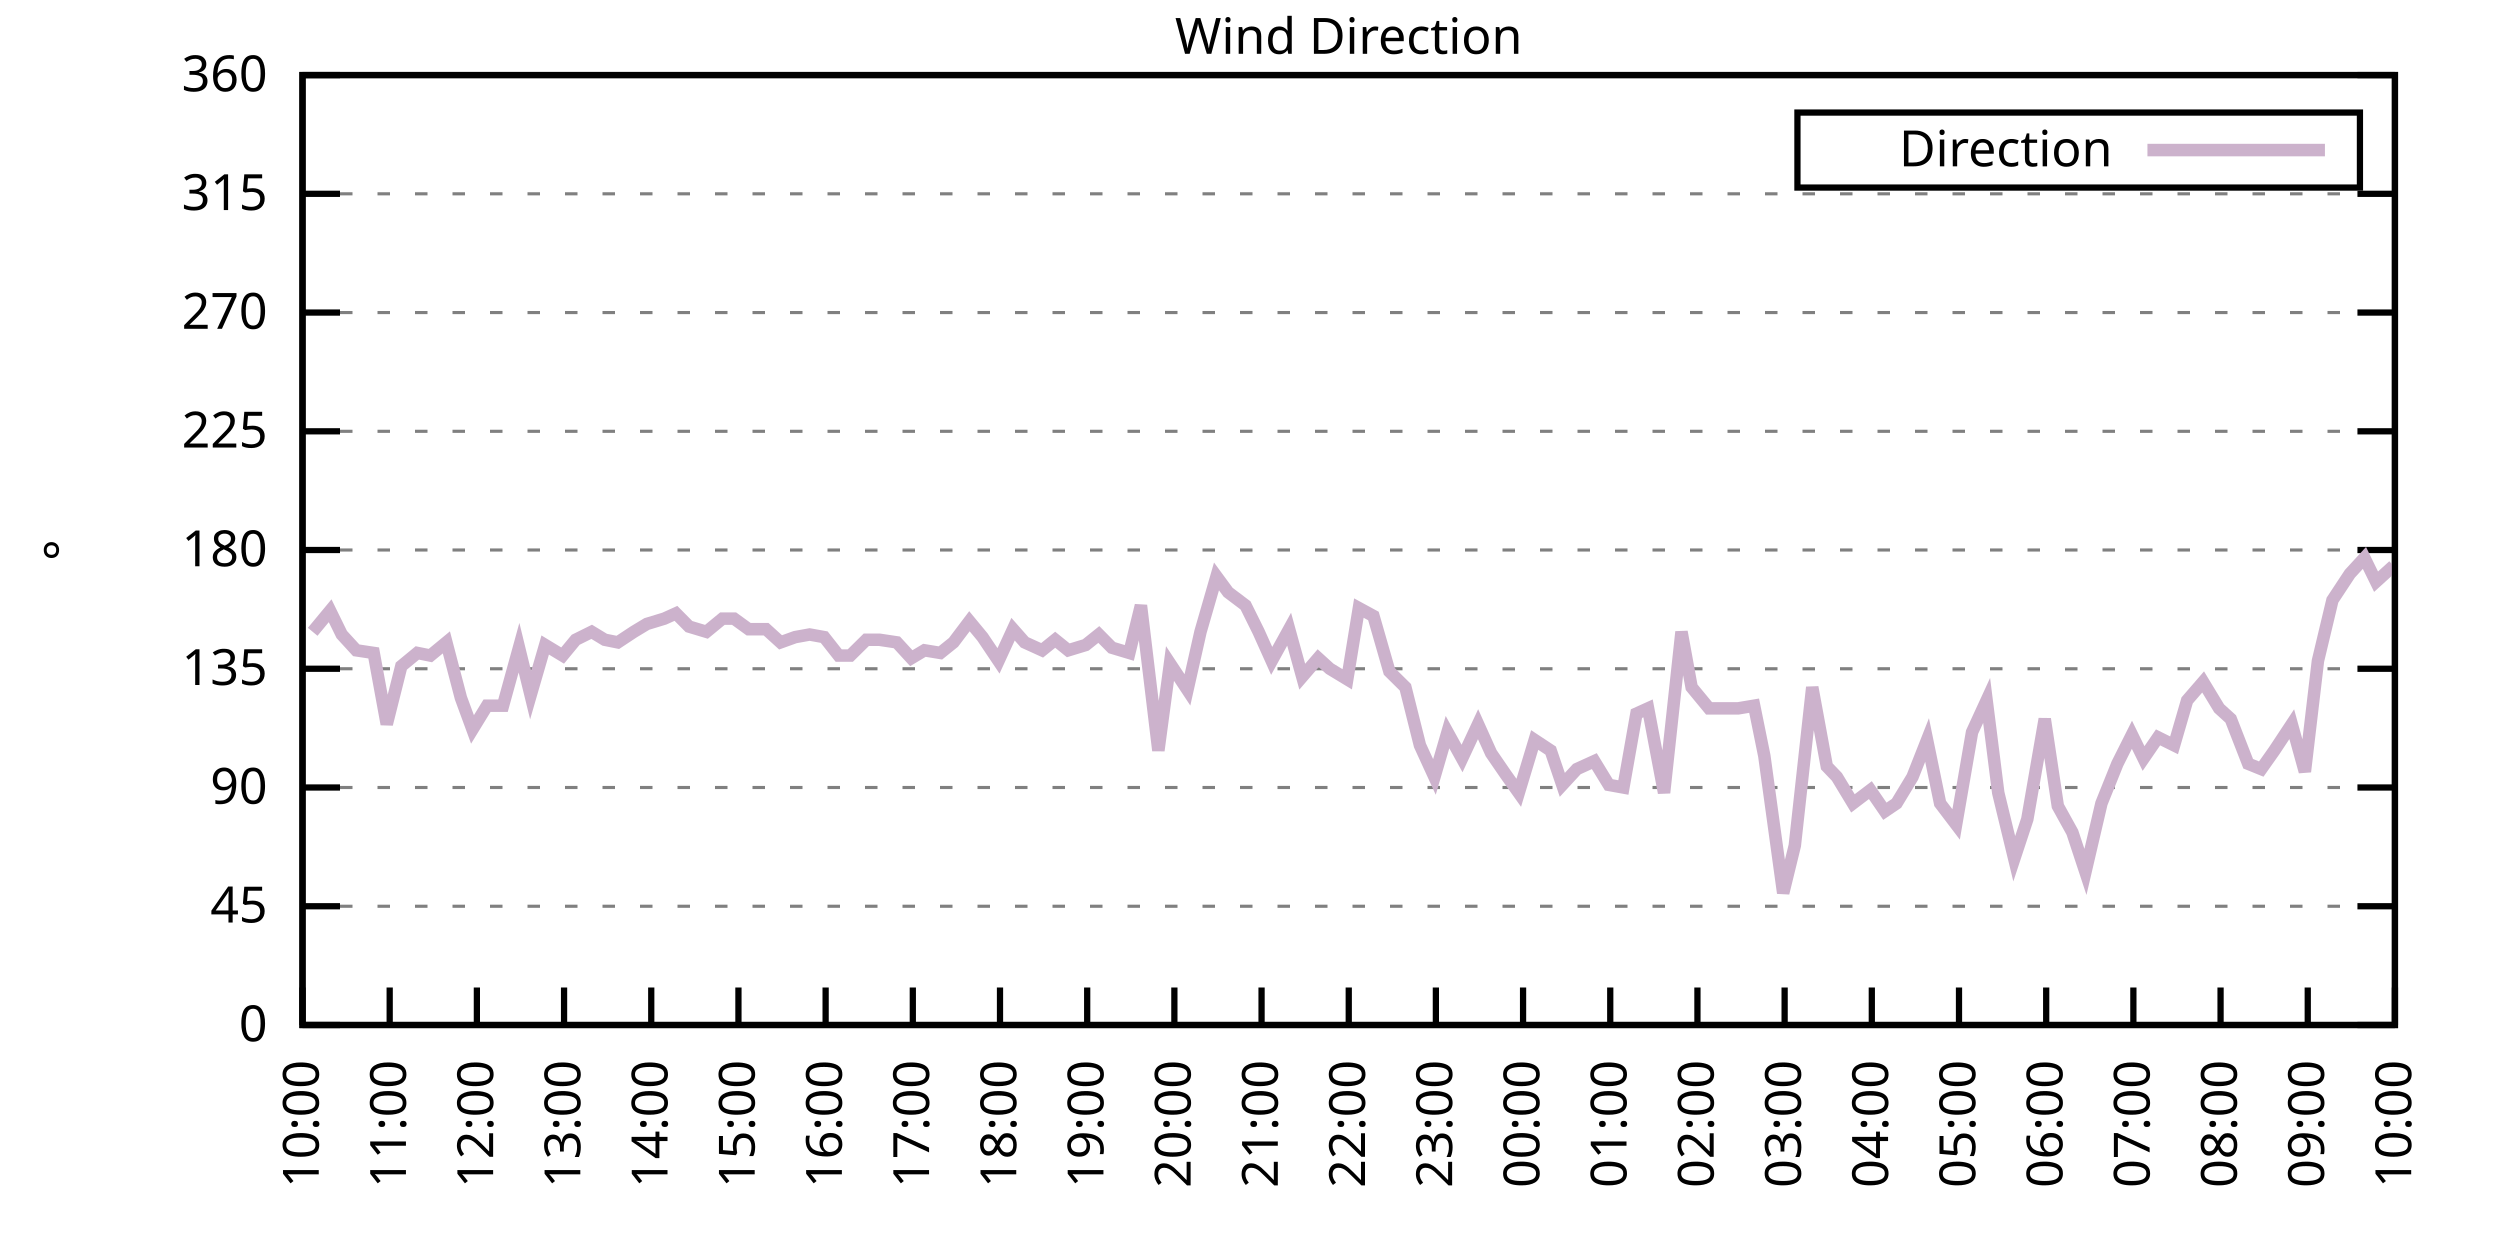
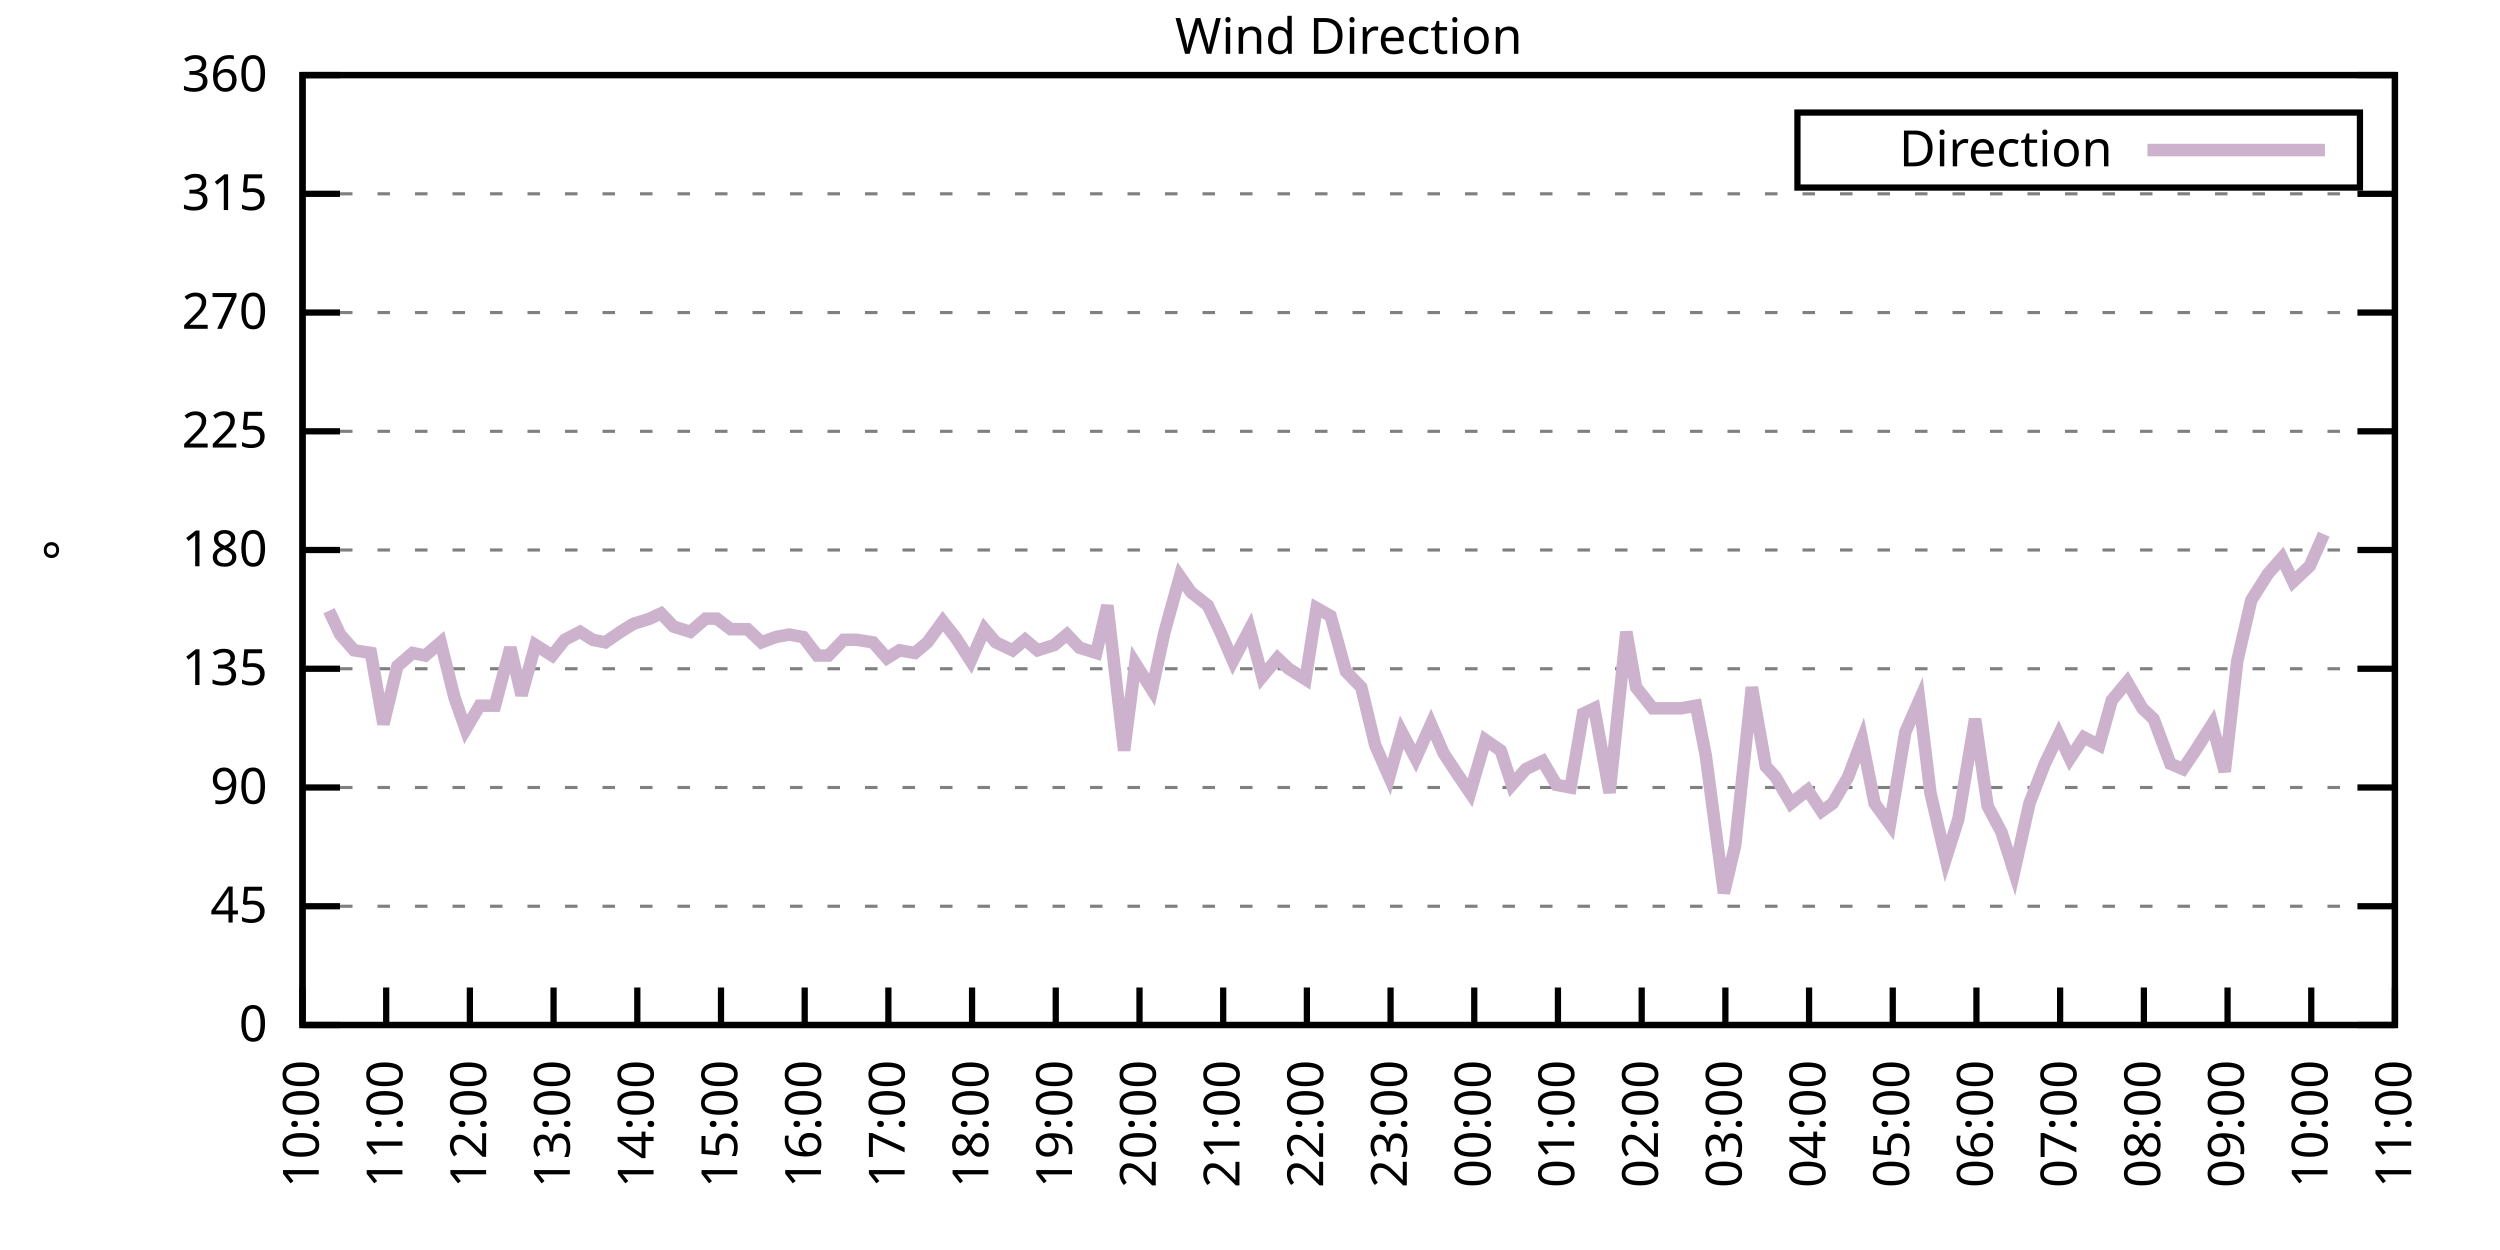
<svg xmlns="http://www.w3.org/2000/svg" xmlns:xlink="http://www.w3.org/1999/xlink" width="400" height="200" viewBox="0 0 400 200">
  <g id="gnuplot_canvas">
    <rect x="0" y="0" width="400" height="200" fill="none" />
    <defs>
      <circle id="gpDot" r="0.5" stroke-width="0.5" stroke="currentColor" />
      <path id="gpPt0" stroke-width="0.333" stroke="currentColor" d="M-1,0 h2 M0,-1 v2" />
      <path id="gpPt1" stroke-width="0.333" stroke="currentColor" d="M-1,-1 L1,1 M1,-1 L-1,1" />
      <path id="gpPt2" stroke-width="0.333" stroke="currentColor" d="M-1,0 L1,0 M0,-1 L0,1 M-1,-1 L1,1 M-1,1 L1,-1" />
      <rect id="gpPt3" stroke-width="0.333" stroke="currentColor" x="-1" y="-1" width="2" height="2" />
      <rect id="gpPt4" stroke-width="0.333" stroke="currentColor" fill="currentColor" x="-1" y="-1" width="2" height="2" />
      <circle id="gpPt5" stroke-width="0.333" stroke="currentColor" cx="0" cy="0" r="1" />
      <use xlink:href="#gpPt5" id="gpPt6" fill="currentColor" stroke="none" />
      <path id="gpPt7" stroke-width="0.333" stroke="currentColor" d="M0,-1.33 L-1.33,0.67 L1.33,0.67 z" />
      <use xlink:href="#gpPt7" id="gpPt8" fill="currentColor" stroke="none" />
      <use xlink:href="#gpPt7" id="gpPt9" stroke="currentColor" transform="rotate(180)" />
      <use xlink:href="#gpPt9" id="gpPt10" fill="currentColor" stroke="none" />
      <use xlink:href="#gpPt3" id="gpPt11" stroke="currentColor" transform="rotate(45)" />
      <use xlink:href="#gpPt11" id="gpPt12" fill="currentColor" stroke="none" />
      <path id="gpPt13" stroke-width="0.333" stroke="currentColor" d="M0,1.330 L1.265,0.411 L0.782,-1.067 L-0.782,-1.076 L-1.265,0.411 z" />
      <use xlink:href="#gpPt13" id="gpPt14" fill="currentColor" stroke="none" />
      <filter id="textbox" filterUnits="objectBoundingBox" x="0" y="0" height="1" width="1">
        <feFlood flood-color="white" flood-opacity="1" result="bgnd" />
        <feComposite in="SourceGraphic" in2="bgnd" operator="atop" />
      </filter>
      <filter id="greybox" filterUnits="objectBoundingBox" x="0" y="0" height="1" width="1">
        <feFlood flood-color="lightgrey" flood-opacity="1" result="grey" />
        <feComposite in="SourceGraphic" in2="grey" operator="atop" />
      </filter>
    </defs>
    <g fill="none" color="white" stroke="currentColor" stroke-width="1.00" stroke-linecap="butt" stroke-linejoin="miter">
</g>
    <g fill="none" color="black" stroke="currentColor" stroke-width="1.00" stroke-linecap="butt" stroke-linejoin="miter">
      <g stroke="none" shape-rendering="crispEdges">
        <polygon fill="rgb(255, 255, 255)" points="48.40,164.00 383.18,164.00 383.18,12.02 48.40,12.02 " />
      </g>
    </g>
    <g fill="none" color="black" stroke="currentColor" stroke-width="1.00" stroke-linecap="butt" stroke-linejoin="miter">
</g>
    <g fill="none" color="black" stroke="black" stroke-width="0.50" stroke-linecap="butt" stroke-linejoin="miter">
</g>
    <g fill="none" color="gray" stroke="currentColor" stroke-width="0.50" stroke-linecap="butt" stroke-linejoin="miter">
      <path stroke="gray" stroke-dasharray="2,4" class="gridline" d="M48.40,164.00 L383.19,164.00  " />
    </g>
    <g fill="none" color="gray" stroke="gray" stroke-width="1.00" stroke-linecap="butt" stroke-linejoin="miter">
</g>
    <g fill="none" color="black" stroke="currentColor" stroke-width="1.00" stroke-linecap="butt" stroke-linejoin="miter">
      <path stroke="black" d="M48.40,164.00 L54.40,164.00 M383.19,164.00 L377.19,164.00  " />
      <g transform="translate(42.80,166.60)" stroke="none" fill="black" font-family="Sans" font-size="8.00" text-anchor="end">
        <text>
          <tspan font-family="Sans"> 0</tspan>
        </text>
      </g>
    </g>
    <g fill="none" color="black" stroke="currentColor" stroke-width="1.00" stroke-linecap="butt" stroke-linejoin="miter">
</g>
    <g fill="none" color="black" stroke="black" stroke-width="0.50" stroke-linecap="butt" stroke-linejoin="miter">
</g>
    <g fill="none" color="gray" stroke="currentColor" stroke-width="0.50" stroke-linecap="butt" stroke-linejoin="miter">
      <path stroke="gray" stroke-dasharray="2,4" class="gridline" d="M48.40,145.00 L383.19,145.00  " />
    </g>
    <g fill="none" color="gray" stroke="gray" stroke-width="1.00" stroke-linecap="butt" stroke-linejoin="miter">
</g>
    <g fill="none" color="black" stroke="currentColor" stroke-width="1.00" stroke-linecap="butt" stroke-linejoin="miter">
      <path stroke="black" d="M48.40,145.00 L54.40,145.00 M383.19,145.00 L377.19,145.00  " />
      <g transform="translate(42.80,147.60)" stroke="none" fill="black" font-family="Sans" font-size="8.00" text-anchor="end">
        <text>
          <tspan font-family="Sans"> 45</tspan>
        </text>
      </g>
    </g>
    <g fill="none" color="black" stroke="currentColor" stroke-width="1.00" stroke-linecap="butt" stroke-linejoin="miter">
</g>
    <g fill="none" color="black" stroke="black" stroke-width="0.50" stroke-linecap="butt" stroke-linejoin="miter">
</g>
    <g fill="none" color="gray" stroke="currentColor" stroke-width="0.50" stroke-linecap="butt" stroke-linejoin="miter">
      <path stroke="gray" stroke-dasharray="2,4" class="gridline" d="M48.40,126.00 L383.19,126.00  " />
    </g>
    <g fill="none" color="gray" stroke="gray" stroke-width="1.00" stroke-linecap="butt" stroke-linejoin="miter">
</g>
    <g fill="none" color="black" stroke="currentColor" stroke-width="1.00" stroke-linecap="butt" stroke-linejoin="miter">
      <path stroke="black" d="M48.40,126.00 L54.40,126.00 M383.19,126.00 L377.19,126.00  " />
      <g transform="translate(42.80,128.60)" stroke="none" fill="black" font-family="Sans" font-size="8.00" text-anchor="end">
        <text>
          <tspan font-family="Sans"> 90</tspan>
        </text>
      </g>
    </g>
    <g fill="none" color="black" stroke="currentColor" stroke-width="1.00" stroke-linecap="butt" stroke-linejoin="miter">
</g>
    <g fill="none" color="black" stroke="black" stroke-width="0.50" stroke-linecap="butt" stroke-linejoin="miter">
</g>
    <g fill="none" color="gray" stroke="currentColor" stroke-width="0.50" stroke-linecap="butt" stroke-linejoin="miter">
      <path stroke="gray" stroke-dasharray="2,4" class="gridline" d="M48.40,107.00 L383.19,107.00  " />
    </g>
    <g fill="none" color="gray" stroke="gray" stroke-width="1.00" stroke-linecap="butt" stroke-linejoin="miter">
</g>
    <g fill="none" color="black" stroke="currentColor" stroke-width="1.00" stroke-linecap="butt" stroke-linejoin="miter">
      <path stroke="black" d="M48.40,107.00 L54.40,107.00 M383.19,107.00 L377.19,107.00  " />
      <g transform="translate(42.80,109.60)" stroke="none" fill="black" font-family="Sans" font-size="8.00" text-anchor="end">
        <text>
          <tspan font-family="Sans"> 135</tspan>
        </text>
      </g>
    </g>
    <g fill="none" color="black" stroke="currentColor" stroke-width="1.00" stroke-linecap="butt" stroke-linejoin="miter">
</g>
    <g fill="none" color="black" stroke="black" stroke-width="0.50" stroke-linecap="butt" stroke-linejoin="miter">
</g>
    <g fill="none" color="gray" stroke="currentColor" stroke-width="0.50" stroke-linecap="butt" stroke-linejoin="miter">
      <path stroke="gray" stroke-dasharray="2,4" class="gridline" d="M48.40,88.00 L383.19,88.00  " />
    </g>
    <g fill="none" color="gray" stroke="gray" stroke-width="1.00" stroke-linecap="butt" stroke-linejoin="miter">
</g>
    <g fill="none" color="black" stroke="currentColor" stroke-width="1.00" stroke-linecap="butt" stroke-linejoin="miter">
      <path stroke="black" d="M48.40,88.00 L54.40,88.00 M383.19,88.00 L377.19,88.00  " />
      <g transform="translate(42.80,90.60)" stroke="none" fill="black" font-family="Sans" font-size="8.00" text-anchor="end">
        <text>
          <tspan font-family="Sans"> 180</tspan>
        </text>
      </g>
    </g>
    <g fill="none" color="black" stroke="currentColor" stroke-width="1.00" stroke-linecap="butt" stroke-linejoin="miter">
</g>
    <g fill="none" color="black" stroke="black" stroke-width="0.50" stroke-linecap="butt" stroke-linejoin="miter">
</g>
    <g fill="none" color="gray" stroke="currentColor" stroke-width="0.50" stroke-linecap="butt" stroke-linejoin="miter">
      <path stroke="gray" stroke-dasharray="2,4" class="gridline" d="M48.40,69.01 L383.19,69.01  " />
    </g>
    <g fill="none" color="gray" stroke="gray" stroke-width="1.00" stroke-linecap="butt" stroke-linejoin="miter">
</g>
    <g fill="none" color="black" stroke="currentColor" stroke-width="1.00" stroke-linecap="butt" stroke-linejoin="miter">
      <path stroke="black" d="M48.40,69.01 L54.40,69.01 M383.19,69.01 L377.19,69.01  " />
      <g transform="translate(42.80,71.61)" stroke="none" fill="black" font-family="Sans" font-size="8.00" text-anchor="end">
        <text>
          <tspan font-family="Sans"> 225</tspan>
        </text>
      </g>
    </g>
    <g fill="none" color="black" stroke="currentColor" stroke-width="1.00" stroke-linecap="butt" stroke-linejoin="miter">
</g>
    <g fill="none" color="black" stroke="black" stroke-width="0.50" stroke-linecap="butt" stroke-linejoin="miter">
</g>
    <g fill="none" color="gray" stroke="currentColor" stroke-width="0.50" stroke-linecap="butt" stroke-linejoin="miter">
      <path stroke="gray" stroke-dasharray="2,4" class="gridline" d="M48.40,50.01 L383.19,50.01  " />
    </g>
    <g fill="none" color="gray" stroke="gray" stroke-width="1.00" stroke-linecap="butt" stroke-linejoin="miter">
</g>
    <g fill="none" color="black" stroke="currentColor" stroke-width="1.00" stroke-linecap="butt" stroke-linejoin="miter">
      <path stroke="black" d="M48.40,50.01 L54.40,50.01 M383.19,50.01 L377.19,50.01  " />
      <g transform="translate(42.80,52.61)" stroke="none" fill="black" font-family="Sans" font-size="8.00" text-anchor="end">
        <text>
          <tspan font-family="Sans"> 270</tspan>
        </text>
      </g>
    </g>
    <g fill="none" color="black" stroke="currentColor" stroke-width="1.00" stroke-linecap="butt" stroke-linejoin="miter">
</g>
    <g fill="none" color="black" stroke="black" stroke-width="0.50" stroke-linecap="butt" stroke-linejoin="miter">
</g>
    <g fill="none" color="gray" stroke="currentColor" stroke-width="0.50" stroke-linecap="butt" stroke-linejoin="miter">
      <path stroke="gray" stroke-dasharray="2,4" class="gridline" d="M48.40,31.01 L383.19,31.01  " />
    </g>
    <g fill="none" color="gray" stroke="gray" stroke-width="1.00" stroke-linecap="butt" stroke-linejoin="miter">
</g>
    <g fill="none" color="black" stroke="currentColor" stroke-width="1.00" stroke-linecap="butt" stroke-linejoin="miter">
      <path stroke="black" d="M48.40,31.01 L54.40,31.01 M383.19,31.01 L377.19,31.01  " />
      <g transform="translate(42.80,33.61)" stroke="none" fill="black" font-family="Sans" font-size="8.00" text-anchor="end">
        <text>
          <tspan font-family="Sans"> 315</tspan>
        </text>
      </g>
    </g>
    <g fill="none" color="black" stroke="currentColor" stroke-width="1.00" stroke-linecap="butt" stroke-linejoin="miter">
</g>
    <g fill="none" color="black" stroke="black" stroke-width="0.50" stroke-linecap="butt" stroke-linejoin="miter">
</g>
    <g fill="none" color="gray" stroke="currentColor" stroke-width="0.50" stroke-linecap="butt" stroke-linejoin="miter">
      <path stroke="gray" stroke-dasharray="2,4" class="gridline" d="M48.40,12.01 L383.19,12.01  " />
    </g>
    <g fill="none" color="gray" stroke="gray" stroke-width="1.00" stroke-linecap="butt" stroke-linejoin="miter">
</g>
    <g fill="none" color="black" stroke="currentColor" stroke-width="1.00" stroke-linecap="butt" stroke-linejoin="miter">
      <path stroke="black" d="M48.40,12.01 L54.40,12.01 M383.19,12.01 L377.19,12.01  " />
      <g transform="translate(42.80,14.61)" stroke="none" fill="black" font-family="Sans" font-size="8.00" text-anchor="end">
        <text>
          <tspan font-family="Sans"> 360</tspan>
        </text>
      </g>
    </g>
    <g fill="none" color="black" stroke="currentColor" stroke-width="1.00" stroke-linecap="butt" stroke-linejoin="miter">
      <path stroke="black" d="M48.40,164.00 L48.40,158.00  " />
      <g transform="translate(51.00,169.60) rotate(270.00)" stroke="none" fill="black" font-family="Sans" font-size="8.00" text-anchor="end">
        <text>
          <tspan font-family="Sans">10:00</tspan>
        </text>
      </g>
    </g>
    <g fill="none" color="black" stroke="currentColor" stroke-width="1.00" stroke-linecap="butt" stroke-linejoin="miter">
-       <path stroke="black" d="M62.35,164.00 L62.35,158.00  " />
-       <g transform="translate(64.95,169.60) rotate(270.00)" stroke="none" fill="black" font-family="Sans" font-size="8.00" text-anchor="end">
+       <path stroke="black" d="M61.79,164.00 L61.79,158.00  " />
+       <g transform="translate(64.39,169.60) rotate(270.00)" stroke="none" fill="black" font-family="Sans" font-size="8.00" text-anchor="end">
        <text>
          <tspan font-family="Sans">11:00</tspan>
        </text>
      </g>
    </g>
    <g fill="none" color="black" stroke="currentColor" stroke-width="1.00" stroke-linecap="butt" stroke-linejoin="miter">
-       <path stroke="black" d="M76.30,164.00 L76.30,158.00  " />
-       <g transform="translate(78.90,169.60) rotate(270.00)" stroke="none" fill="black" font-family="Sans" font-size="8.00" text-anchor="end">
+       <path stroke="black" d="M75.18,164.00 L75.18,158.00  " />
+       <g transform="translate(77.78,169.60) rotate(270.00)" stroke="none" fill="black" font-family="Sans" font-size="8.00" text-anchor="end">
        <text>
          <tspan font-family="Sans">12:00</tspan>
        </text>
      </g>
    </g>
    <g fill="none" color="black" stroke="currentColor" stroke-width="1.00" stroke-linecap="butt" stroke-linejoin="miter">
-       <path stroke="black" d="M90.25,164.00 L90.25,158.00  " />
-       <g transform="translate(92.85,169.60) rotate(270.00)" stroke="none" fill="black" font-family="Sans" font-size="8.00" text-anchor="end">
+       <path stroke="black" d="M88.57,164.00 L88.57,158.00  " />
+       <g transform="translate(91.17,169.60) rotate(270.00)" stroke="none" fill="black" font-family="Sans" font-size="8.00" text-anchor="end">
        <text>
          <tspan font-family="Sans">13:00</tspan>
        </text>
      </g>
    </g>
    <g fill="none" color="black" stroke="currentColor" stroke-width="1.00" stroke-linecap="butt" stroke-linejoin="miter">
-       <path stroke="black" d="M104.20,164.00 L104.20,158.00  " />
-       <g transform="translate(106.80,169.60) rotate(270.00)" stroke="none" fill="black" font-family="Sans" font-size="8.00" text-anchor="end">
+       <path stroke="black" d="M101.97,164.00 L101.97,158.00  " />
+       <g transform="translate(104.57,169.60) rotate(270.00)" stroke="none" fill="black" font-family="Sans" font-size="8.00" text-anchor="end">
        <text>
          <tspan font-family="Sans">14:00</tspan>
        </text>
      </g>
    </g>
    <g fill="none" color="black" stroke="currentColor" stroke-width="1.00" stroke-linecap="butt" stroke-linejoin="miter">
-       <path stroke="black" d="M118.15,164.00 L118.15,158.00  " />
-       <g transform="translate(120.75,169.60) rotate(270.00)" stroke="none" fill="black" font-family="Sans" font-size="8.00" text-anchor="end">
+       <path stroke="black" d="M115.36,164.00 L115.36,158.00  " />
+       <g transform="translate(117.96,169.60) rotate(270.00)" stroke="none" fill="black" font-family="Sans" font-size="8.00" text-anchor="end">
        <text>
          <tspan font-family="Sans">15:00</tspan>
        </text>
      </g>
    </g>
    <g fill="none" color="black" stroke="currentColor" stroke-width="1.00" stroke-linecap="butt" stroke-linejoin="miter">
-       <path stroke="black" d="M132.10,164.00 L132.10,158.00  " />
-       <g transform="translate(134.70,169.60) rotate(270.00)" stroke="none" fill="black" font-family="Sans" font-size="8.00" text-anchor="end">
+       <path stroke="black" d="M128.75,164.00 L128.75,158.00  " />
+       <g transform="translate(131.35,169.60) rotate(270.00)" stroke="none" fill="black" font-family="Sans" font-size="8.00" text-anchor="end">
        <text>
          <tspan font-family="Sans">16:00</tspan>
        </text>
      </g>
    </g>
    <g fill="none" color="black" stroke="currentColor" stroke-width="1.00" stroke-linecap="butt" stroke-linejoin="miter">
-       <path stroke="black" d="M146.05,164.00 L146.05,158.00  " />
-       <g transform="translate(148.65,169.60) rotate(270.00)" stroke="none" fill="black" font-family="Sans" font-size="8.00" text-anchor="end">
+       <path stroke="black" d="M142.14,164.00 L142.14,158.00  " />
+       <g transform="translate(144.74,169.60) rotate(270.00)" stroke="none" fill="black" font-family="Sans" font-size="8.00" text-anchor="end">
        <text>
          <tspan font-family="Sans">17:00</tspan>
        </text>
      </g>
    </g>
    <g fill="none" color="black" stroke="currentColor" stroke-width="1.00" stroke-linecap="butt" stroke-linejoin="miter">
-       <path stroke="black" d="M160.00,164.00 L160.00,158.00  " />
-       <g transform="translate(162.60,169.60) rotate(270.00)" stroke="none" fill="black" font-family="Sans" font-size="8.00" text-anchor="end">
+       <path stroke="black" d="M155.53,164.00 L155.53,158.00  " />
+       <g transform="translate(158.13,169.60) rotate(270.00)" stroke="none" fill="black" font-family="Sans" font-size="8.00" text-anchor="end">
        <text>
          <tspan font-family="Sans">18:00</tspan>
        </text>
      </g>
    </g>
    <g fill="none" color="black" stroke="currentColor" stroke-width="1.00" stroke-linecap="butt" stroke-linejoin="miter">
-       <path stroke="black" d="M173.95,164.00 L173.95,158.00  " />
-       <g transform="translate(176.55,169.60) rotate(270.00)" stroke="none" fill="black" font-family="Sans" font-size="8.00" text-anchor="end">
+       <path stroke="black" d="M168.92,164.00 L168.92,158.00  " />
+       <g transform="translate(171.52,169.60) rotate(270.00)" stroke="none" fill="black" font-family="Sans" font-size="8.00" text-anchor="end">
        <text>
          <tspan font-family="Sans">19:00</tspan>
        </text>
      </g>
    </g>
    <g fill="none" color="black" stroke="currentColor" stroke-width="1.00" stroke-linecap="butt" stroke-linejoin="miter">
-       <path stroke="black" d="M187.90,164.00 L187.90,158.00  " />
-       <g transform="translate(190.50,169.60) rotate(270.00)" stroke="none" fill="black" font-family="Sans" font-size="8.00" text-anchor="end">
+       <path stroke="black" d="M182.32,164.00 L182.32,158.00  " />
+       <g transform="translate(184.92,169.60) rotate(270.00)" stroke="none" fill="black" font-family="Sans" font-size="8.00" text-anchor="end">
        <text>
          <tspan font-family="Sans">20:00</tspan>
        </text>
      </g>
    </g>
    <g fill="none" color="black" stroke="currentColor" stroke-width="1.00" stroke-linecap="butt" stroke-linejoin="miter">
-       <path stroke="black" d="M201.85,164.00 L201.85,158.00  " />
-       <g transform="translate(204.45,169.60) rotate(270.00)" stroke="none" fill="black" font-family="Sans" font-size="8.00" text-anchor="end">
+       <path stroke="black" d="M195.71,164.00 L195.71,158.00  " />
+       <g transform="translate(198.31,169.60) rotate(270.00)" stroke="none" fill="black" font-family="Sans" font-size="8.00" text-anchor="end">
        <text>
          <tspan font-family="Sans">21:00</tspan>
        </text>
      </g>
    </g>
    <g fill="none" color="black" stroke="currentColor" stroke-width="1.00" stroke-linecap="butt" stroke-linejoin="miter">
-       <path stroke="black" d="M215.80,164.00 L215.80,158.00  " />
-       <g transform="translate(218.40,169.60) rotate(270.00)" stroke="none" fill="black" font-family="Sans" font-size="8.00" text-anchor="end">
+       <path stroke="black" d="M209.10,164.00 L209.10,158.00  " />
+       <g transform="translate(211.70,169.60) rotate(270.00)" stroke="none" fill="black" font-family="Sans" font-size="8.00" text-anchor="end">
        <text>
          <tspan font-family="Sans">22:00</tspan>
        </text>
      </g>
    </g>
    <g fill="none" color="black" stroke="currentColor" stroke-width="1.00" stroke-linecap="butt" stroke-linejoin="miter">
-       <path stroke="black" d="M229.74,164.00 L229.74,158.00  " />
-       <g transform="translate(232.34,169.60) rotate(270.00)" stroke="none" fill="black" font-family="Sans" font-size="8.00" text-anchor="end">
+       <path stroke="black" d="M222.49,164.00 L222.49,158.00  " />
+       <g transform="translate(225.09,169.60) rotate(270.00)" stroke="none" fill="black" font-family="Sans" font-size="8.00" text-anchor="end">
        <text>
          <tspan font-family="Sans">23:00</tspan>
        </text>
      </g>
    </g>
    <g fill="none" color="black" stroke="currentColor" stroke-width="1.00" stroke-linecap="butt" stroke-linejoin="miter">
-       <path stroke="black" d="M243.69,164.00 L243.69,158.00  " />
-       <g transform="translate(246.29,169.60) rotate(270.00)" stroke="none" fill="black" font-family="Sans" font-size="8.00" text-anchor="end">
+       <path stroke="black" d="M235.88,164.00 L235.88,158.00  " />
+       <g transform="translate(238.48,169.60) rotate(270.00)" stroke="none" fill="black" font-family="Sans" font-size="8.00" text-anchor="end">
        <text>
          <tspan font-family="Sans">00:00</tspan>
        </text>
      </g>
    </g>
    <g fill="none" color="black" stroke="currentColor" stroke-width="1.00" stroke-linecap="butt" stroke-linejoin="miter">
-       <path stroke="black" d="M257.64,164.00 L257.64,158.00  " />
-       <g transform="translate(260.24,169.60) rotate(270.00)" stroke="none" fill="black" font-family="Sans" font-size="8.00" text-anchor="end">
+       <path stroke="black" d="M249.27,164.00 L249.27,158.00  " />
+       <g transform="translate(251.87,169.60) rotate(270.00)" stroke="none" fill="black" font-family="Sans" font-size="8.00" text-anchor="end">
        <text>
          <tspan font-family="Sans">01:00</tspan>
        </text>
      </g>
    </g>
    <g fill="none" color="black" stroke="currentColor" stroke-width="1.00" stroke-linecap="butt" stroke-linejoin="miter">
-       <path stroke="black" d="M271.59,164.00 L271.59,158.00  " />
-       <g transform="translate(274.19,169.60) rotate(270.00)" stroke="none" fill="black" font-family="Sans" font-size="8.00" text-anchor="end">
+       <path stroke="black" d="M262.67,164.00 L262.67,158.00  " />
+       <g transform="translate(265.27,169.60) rotate(270.00)" stroke="none" fill="black" font-family="Sans" font-size="8.00" text-anchor="end">
        <text>
          <tspan font-family="Sans">02:00</tspan>
        </text>
      </g>
    </g>
    <g fill="none" color="black" stroke="currentColor" stroke-width="1.00" stroke-linecap="butt" stroke-linejoin="miter">
-       <path stroke="black" d="M285.54,164.00 L285.54,158.00  " />
-       <g transform="translate(288.14,169.60) rotate(270.00)" stroke="none" fill="black" font-family="Sans" font-size="8.00" text-anchor="end">
+       <path stroke="black" d="M276.06,164.00 L276.06,158.00  " />
+       <g transform="translate(278.66,169.60) rotate(270.00)" stroke="none" fill="black" font-family="Sans" font-size="8.00" text-anchor="end">
        <text>
          <tspan font-family="Sans">03:00</tspan>
        </text>
      </g>
    </g>
    <g fill="none" color="black" stroke="currentColor" stroke-width="1.00" stroke-linecap="butt" stroke-linejoin="miter">
-       <path stroke="black" d="M299.49,164.00 L299.49,158.00  " />
-       <g transform="translate(302.09,169.60) rotate(270.00)" stroke="none" fill="black" font-family="Sans" font-size="8.00" text-anchor="end">
+       <path stroke="black" d="M289.45,164.00 L289.45,158.00  " />
+       <g transform="translate(292.05,169.60) rotate(270.00)" stroke="none" fill="black" font-family="Sans" font-size="8.00" text-anchor="end">
        <text>
          <tspan font-family="Sans">04:00</tspan>
        </text>
      </g>
    </g>
    <g fill="none" color="black" stroke="currentColor" stroke-width="1.00" stroke-linecap="butt" stroke-linejoin="miter">
-       <path stroke="black" d="M313.44,164.00 L313.44,158.00  " />
-       <g transform="translate(316.04,169.60) rotate(270.00)" stroke="none" fill="black" font-family="Sans" font-size="8.00" text-anchor="end">
+       <path stroke="black" d="M302.84,164.00 L302.84,158.00  " />
+       <g transform="translate(305.44,169.60) rotate(270.00)" stroke="none" fill="black" font-family="Sans" font-size="8.00" text-anchor="end">
        <text>
          <tspan font-family="Sans">05:00</tspan>
        </text>
      </g>
    </g>
    <g fill="none" color="black" stroke="currentColor" stroke-width="1.00" stroke-linecap="butt" stroke-linejoin="miter">
-       <path stroke="black" d="M327.39,164.00 L327.39,158.00  " />
-       <g transform="translate(329.99,169.60) rotate(270.00)" stroke="none" fill="black" font-family="Sans" font-size="8.00" text-anchor="end">
+       <path stroke="black" d="M316.23,164.00 L316.23,158.00  " />
+       <g transform="translate(318.83,169.60) rotate(270.00)" stroke="none" fill="black" font-family="Sans" font-size="8.00" text-anchor="end">
        <text>
          <tspan font-family="Sans">06:00</tspan>
        </text>
      </g>
    </g>
    <g fill="none" color="black" stroke="currentColor" stroke-width="1.00" stroke-linecap="butt" stroke-linejoin="miter">
-       <path stroke="black" d="M341.34,164.00 L341.34,158.00  " />
-       <g transform="translate(343.94,169.60) rotate(270.00)" stroke="none" fill="black" font-family="Sans" font-size="8.00" text-anchor="end">
+       <path stroke="black" d="M329.62,164.00 L329.62,158.00  " />
+       <g transform="translate(332.22,169.60) rotate(270.00)" stroke="none" fill="black" font-family="Sans" font-size="8.00" text-anchor="end">
        <text>
          <tspan font-family="Sans">07:00</tspan>
        </text>
      </g>
    </g>
    <g fill="none" color="black" stroke="currentColor" stroke-width="1.00" stroke-linecap="butt" stroke-linejoin="miter">
-       <path stroke="black" d="M355.29,164.00 L355.29,158.00  " />
-       <g transform="translate(357.89,169.60) rotate(270.00)" stroke="none" fill="black" font-family="Sans" font-size="8.00" text-anchor="end">
+       <path stroke="black" d="M343.02,164.00 L343.02,158.00  " />
+       <g transform="translate(345.62,169.60) rotate(270.00)" stroke="none" fill="black" font-family="Sans" font-size="8.00" text-anchor="end">
        <text>
          <tspan font-family="Sans">08:00</tspan>
        </text>
      </g>
    </g>
    <g fill="none" color="black" stroke="currentColor" stroke-width="1.00" stroke-linecap="butt" stroke-linejoin="miter">
-       <path stroke="black" d="M369.24,164.00 L369.24,158.00  " />
-       <g transform="translate(371.84,169.60) rotate(270.00)" stroke="none" fill="black" font-family="Sans" font-size="8.00" text-anchor="end">
+       <path stroke="black" d="M356.41,164.00 L356.41,158.00  " />
+       <g transform="translate(359.01,169.60) rotate(270.00)" stroke="none" fill="black" font-family="Sans" font-size="8.00" text-anchor="end">
        <text>
          <tspan font-family="Sans">09:00</tspan>
+         </text>
+       </g>
+     </g>
+     <g fill="none" color="black" stroke="currentColor" stroke-width="1.00" stroke-linecap="butt" stroke-linejoin="miter">
+       <path stroke="black" d="M369.80,164.00 L369.80,158.00  " />
+       <g transform="translate(372.40,169.60) rotate(270.00)" stroke="none" fill="black" font-family="Sans" font-size="8.00" text-anchor="end">
+         <text>
+           <tspan font-family="Sans">10:00</tspan>
        </text>
      </g>
    </g>
    <g fill="none" color="black" stroke="currentColor" stroke-width="1.00" stroke-linecap="butt" stroke-linejoin="miter">
      <path stroke="black" d="M383.19,164.00 L383.19,158.00  " />
      <g transform="translate(385.79,169.60) rotate(270.00)" stroke="none" fill="black" font-family="Sans" font-size="8.00" text-anchor="end">
        <text>
-           <tspan font-family="Sans">10:00</tspan>
+           <tspan font-family="Sans">11:00</tspan>
        </text>
      </g>
    </g>
    <g fill="none" color="black" stroke="currentColor" stroke-width="1.00" stroke-linecap="butt" stroke-linejoin="miter">
</g>
    <g fill="none" color="black" stroke="currentColor" stroke-width="1.00" stroke-linecap="butt" stroke-linejoin="miter">
      <path stroke="black" d="M48.40,12.01 L48.40,164.00 L383.19,164.00 L383.19,12.01 L48.40,12.01 Z  " />
    </g>
    <g fill="none" color="black" stroke="currentColor" stroke-width="1.00" stroke-linecap="butt" stroke-linejoin="miter">
</g>
    <g fill="none" color="black" stroke="currentColor" stroke-width="1.00" stroke-linecap="butt" stroke-linejoin="miter">
      <path stroke="black" d="M287.59,30.01 L287.59,18.01 L377.59,18.01 L377.59,30.01 L287.59,30.01 Z  " />
    </g>
    <g id="Wind_direction_plot_1">
      <g fill="none" color="white" stroke="black" stroke-width="2.00" stroke-linecap="butt" stroke-linejoin="miter">
</g>
      <g fill="none" color="black" stroke="currentColor" stroke-width="2.00" stroke-linecap="butt" stroke-linejoin="miter">
        <g transform="translate(337.99,26.61)" stroke="none" fill="black" font-family="Sans" font-size="8.00" text-anchor="end">
          <text>
            <tspan font-family="Sans">Direction</tspan>
          </text>
        </g>
      </g>
      <g fill="none" color="black" stroke="currentColor" stroke-width="2.00" stroke-linecap="butt" stroke-linejoin="miter">
-         <path stroke="rgb(204, 178, 204)" d="M343.59,24.01 L371.99,24.01 M50.03,101.09 L52.82,97.72 L54.68,101.52 L57.00,104.05 L59.79,104.47 L61.88,115.87   L64.21,106.58 L66.77,104.47 L68.86,104.89 L71.42,102.78 L73.74,111.65 L75.60,116.71 L77.93,112.91 L80.48,112.91   L83.04,103.63 L84.90,111.23 L87.23,103.20 L90.02,104.89 L92.11,102.36 L94.67,101.09 L96.76,102.36 L98.85,102.78   L101.41,101.09 L103.50,99.83 L106.29,98.98 L108.15,98.14 L110.24,100.25 L113.03,101.09 L115.59,98.98 L117.45,98.98   L119.78,100.67 L122.57,100.67 L124.89,102.78 L127.22,101.94 L129.54,101.52 L131.87,101.94 L134.19,104.89 L136.05,104.89   L138.61,102.36 L140.70,102.36 L143.49,102.78 L145.81,105.31 L147.91,104.05 L150.46,104.47 L152.56,102.78 L155.11,99.40   L157.21,101.94 L159.76,105.74 L162.09,100.67 L163.95,102.78 L166.74,104.05 L168.83,102.36 L170.92,104.05 L173.71,103.20   L175.81,101.52 L177.90,103.63 L180.69,104.47 L182.55,96.87 L185.34,120.09 L187.20,106.16 L189.99,110.38 L192.08,101.09   L194.64,92.23 L196.50,94.76 L199.29,96.87 L201.38,101.09 L203.47,105.74 L206.26,100.67 L208.36,108.27 L210.91,105.31   L212.77,107.00 L215.56,108.69 L217.42,97.29 L219.75,98.56 L222.30,107.43 L224.86,109.96 L227.19,119.25 L229.51,124.31   L231.60,117.14 L233.93,121.36 L236.49,115.87 L238.58,120.51 L240.90,123.89 L243.00,126.85 L245.55,118.40 L248.11,120.09   L249.97,125.58 L252.30,123.05 L255.09,121.78 L257.41,125.58 L259.74,126.00 L261.83,114.18 L263.69,113.34 L266.25,126.85   L269.04,101.09 L270.66,109.96 L273.45,113.34 L276.01,113.34 L278.10,113.34 L280.66,112.91 L282.29,120.94 L285.31,142.89   L287.17,135.29 L289.96,109.96 L292.29,122.62 L293.91,124.31 L296.47,128.54 L299.26,126.42 L301.58,129.80 L303.44,128.54   L306.00,124.31 L308.33,118.40 L310.42,128.54 L312.98,131.91 L315.53,117.14 L317.86,112.07 L319.72,126.85 L322.28,137.40   L324.37,131.07 L327.16,115.03 L329.25,128.96 L331.58,133.18 L333.67,139.51 L336.23,128.54 L338.78,122.20 L341.11,117.56   L342.97,121.36 L345.29,117.98 L347.85,119.25 L349.94,112.07 L352.50,109.11 L355.06,113.34 L356.92,115.03 L359.71,122.20   L361.80,123.05 L363.89,120.09 L366.68,115.87 L368.78,123.47 L370.87,105.74 L373.19,96.03 L375.98,91.80 L378.31,89.27   L380.17,93.07 L382.96,90.54  " />
+         <path stroke="rgb(204, 178, 204)" d="M343.59,24.01 L371.99,24.01 M52.64,97.72 L54.43,101.52 L56.66,104.05 L59.34,104.47 L61.35,115.87 L63.58,106.58   L66.03,104.47 L68.04,104.89 L70.50,102.78 L72.73,111.65 L74.51,116.71 L76.75,112.91 L79.20,112.91 L81.66,103.63   L83.44,111.23 L85.67,103.20 L88.35,104.89 L90.36,102.36 L92.82,101.09 L94.82,102.36 L96.83,102.78 L99.29,101.09   L101.30,99.83 L103.98,98.98 L105.76,98.14 L107.77,100.25 L110.45,101.09 L112.90,98.98 L114.69,98.98 L116.92,100.67   L119.60,100.67 L121.83,102.78 L124.06,101.94 L126.29,101.52 L128.53,101.94 L130.76,104.89 L132.54,104.89 L135.00,102.36   L137.01,102.36 L139.69,102.78 L141.92,105.31 L143.93,104.05 L146.38,104.47 L148.39,102.78 L150.85,99.40 L152.85,101.94   L155.31,105.74 L157.54,100.67 L159.33,102.78 L162.01,104.05 L164.01,102.36 L166.02,104.05 L168.70,103.20 L170.71,101.52   L172.72,103.63 L175.40,104.47 L177.18,96.87 L179.86,120.09 L181.65,106.16 L184.32,110.38 L186.33,101.09 L188.79,92.23   L190.57,94.76 L193.25,96.87 L195.26,101.09 L197.27,105.74 L199.95,100.67 L201.96,108.27 L204.41,105.31 L206.20,107.00   L208.88,108.69 L210.66,97.29 L212.89,98.56 L215.35,107.43 L217.80,109.96 L220.04,119.25 L222.27,124.31 L224.28,117.14   L226.51,121.36 L228.96,115.87 L230.97,120.51 L233.20,123.89 L235.21,126.85 L237.67,118.40 L240.12,120.09 L241.91,125.58   L244.14,123.05 L246.82,121.78 L249.05,125.58 L251.28,126.00 L253.29,114.18 L255.08,113.34 L257.53,126.85 L260.21,101.09   L261.77,109.96 L264.45,113.34 L266.91,113.34 L268.92,113.34 L271.37,112.91 L272.93,120.94 L275.83,142.89 L277.62,135.29   L280.30,109.96 L282.53,122.62 L284.09,124.31 L286.55,128.54 L289.23,126.42 L291.46,129.80 L293.24,128.54 L295.70,124.31   L297.93,118.40 L299.94,128.54 L302.39,131.91 L304.85,117.14 L307.08,112.07 L308.87,126.85 L311.32,137.40 L313.33,131.07   L316.01,115.03 L318.02,128.96 L320.25,133.18 L322.26,139.51 L324.71,128.54 L327.17,122.20 L329.40,117.56 L331.19,121.36   L333.42,117.98 L335.87,119.25 L337.88,112.07 L340.34,109.11 L342.79,113.34 L344.58,115.03 L347.26,122.20 L349.26,123.05   L351.27,120.09 L353.95,115.87 L355.96,123.47 L357.97,105.74 L360.20,96.03 L362.88,91.80 L365.11,89.27 L366.90,93.07   L369.58,90.54 L371.81,85.47  " />
      </g>
    </g>
    <g fill="none" color="black" stroke="currentColor" stroke-width="2.00" stroke-linecap="butt" stroke-linejoin="miter">
</g>
    <g fill="none" color="black" stroke="black" stroke-width="1.00" stroke-linecap="butt" stroke-linejoin="miter">
</g>
    <g fill="none" color="black" stroke="currentColor" stroke-width="1.00" stroke-linecap="butt" stroke-linejoin="miter">
      <path stroke="black" d="M48.40,12.01 L48.40,164.00 L383.19,164.00 L383.19,12.01 L48.40,12.01 Z  " />
      <g transform="translate(12.80,88.01) rotate(270.00)" stroke="none" fill="black" font-family="Sans" font-size="8.00" text-anchor="middle">
        <text>
          <tspan font-family="Sans">°</tspan>
        </text>
      </g>
    </g>
    <g fill="none" color="black" stroke="currentColor" stroke-width="1.00" stroke-linecap="butt" stroke-linejoin="miter">
</g>
    <g fill="none" color="black" stroke="currentColor" stroke-width="1.00" stroke-linecap="butt" stroke-linejoin="miter">
      <g transform="translate(215.79,8.61)" stroke="none" fill="black" font-family="Sans" font-size="8.00" text-anchor="middle">
        <text>
          <tspan font-family="Sans">Wind Direction</tspan>
        </text>
      </g>
    </g>
    <g fill="none" color="black" stroke="currentColor" stroke-width="1.00" stroke-linecap="butt" stroke-linejoin="miter">
</g>
  </g>
</svg>
